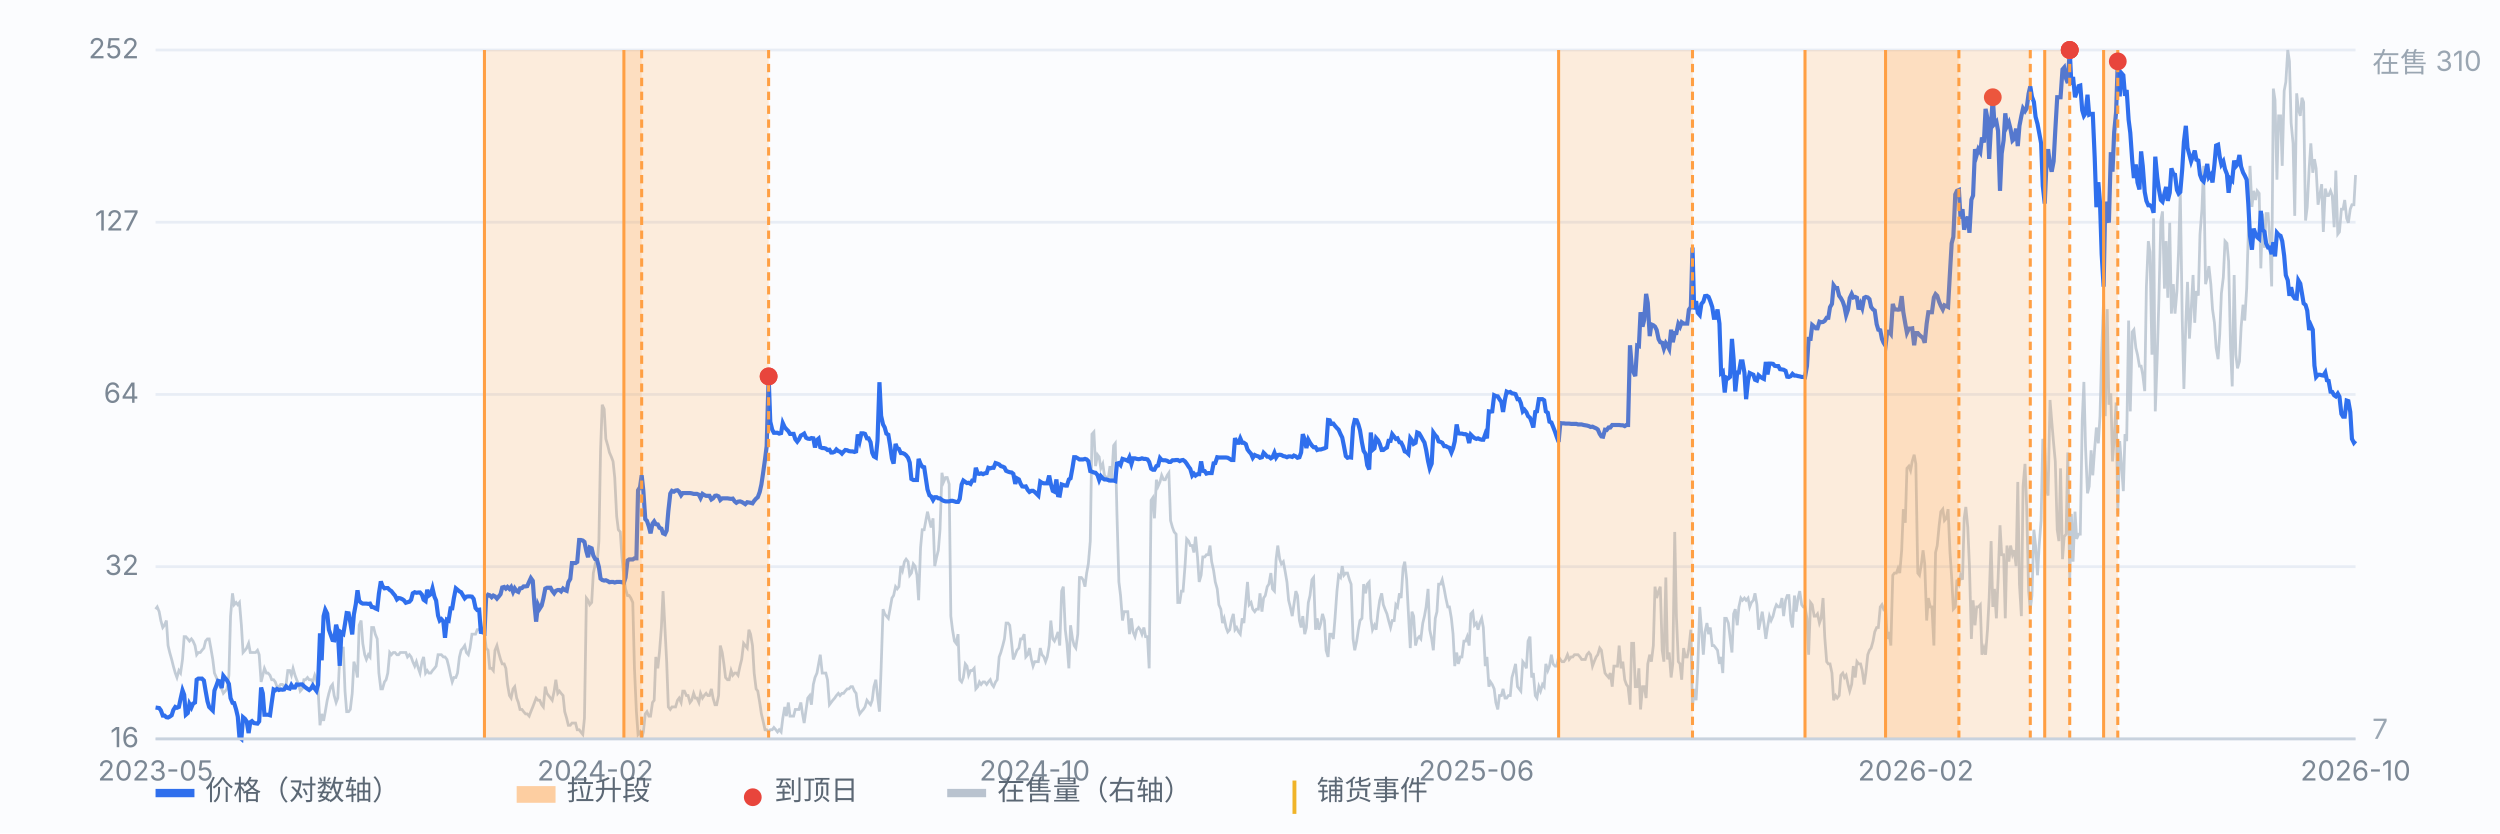
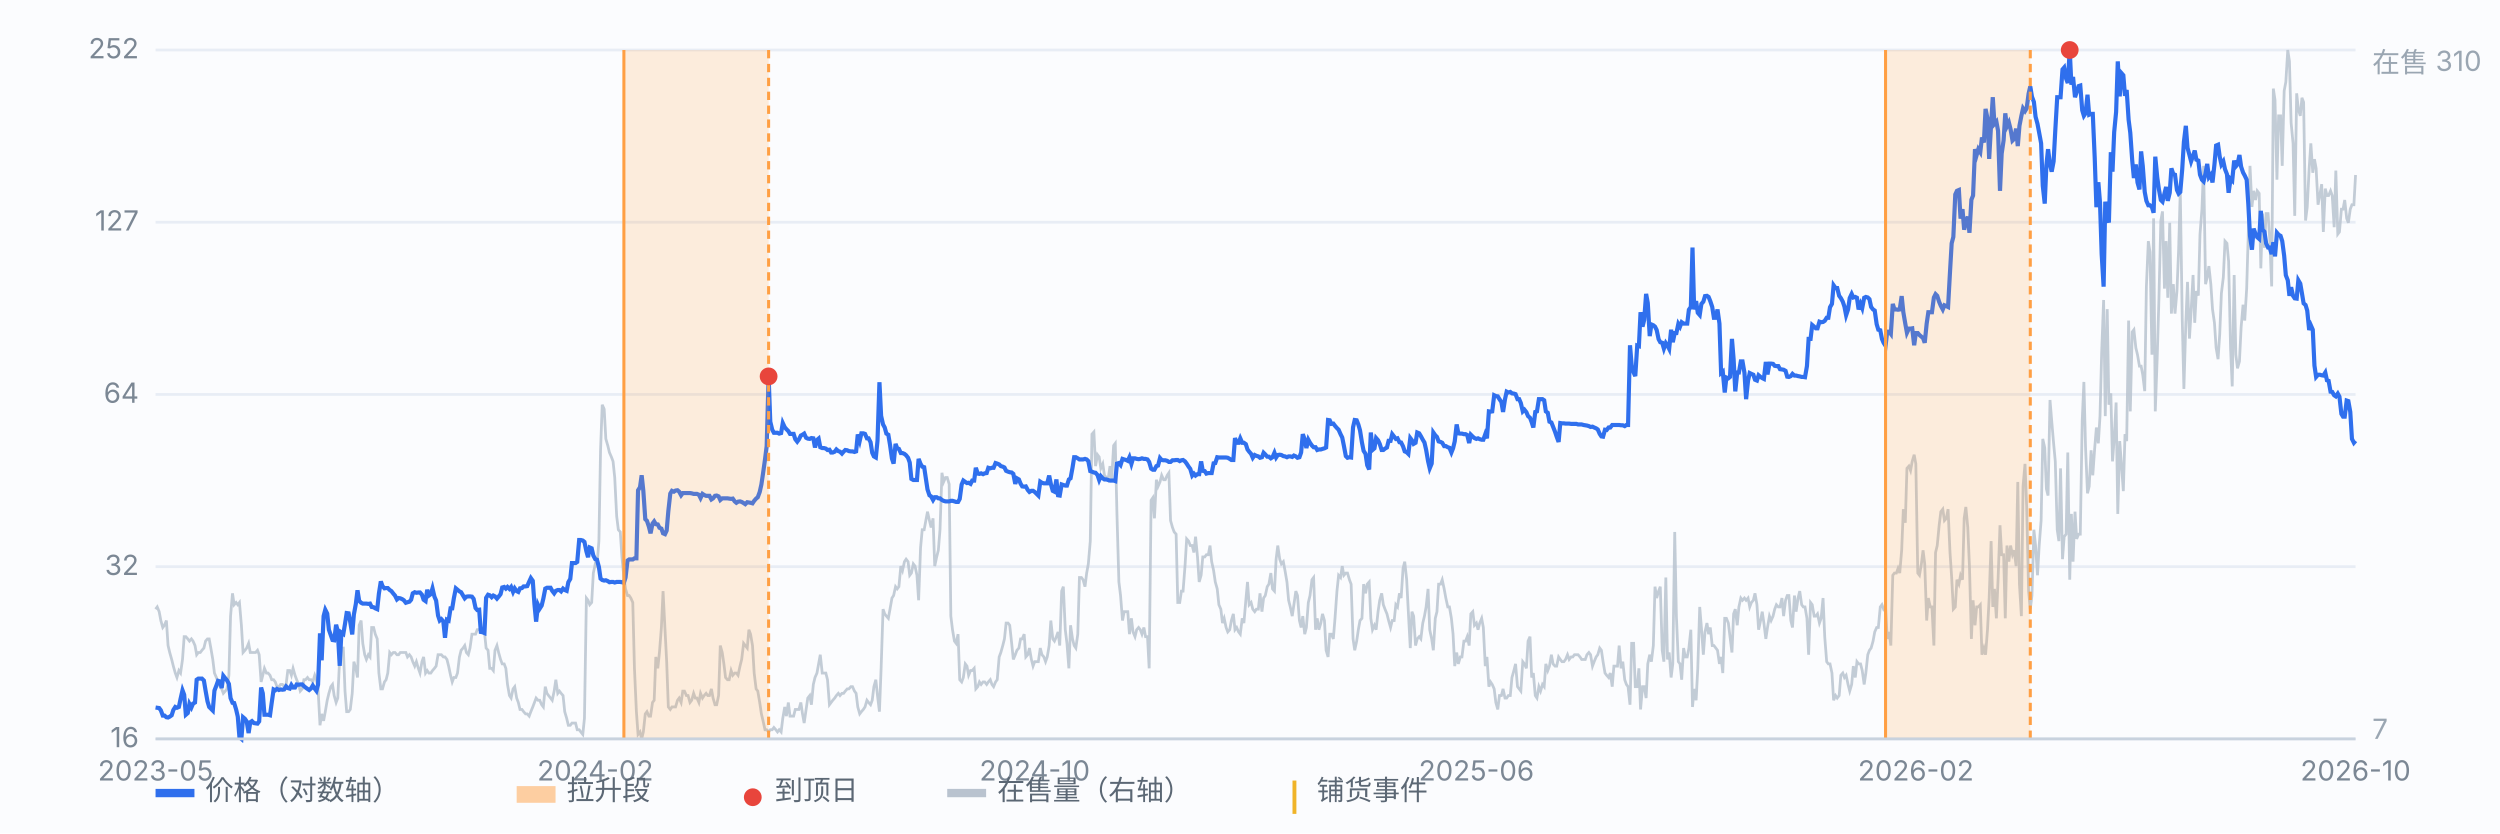
<svg xmlns="http://www.w3.org/2000/svg" viewBox="0 0 900 300" preserveAspectRatio="xMidYMid meet" style="width:100%;max-width:900px;height:auto;display:block" font-family="-apple-system,Segoe UI,Microsoft YaHei,sans-serif" font-size="10">
  <rect x="0" y="0" width="900" height="300" fill="#fbfcfe" />
  <line x1="56" y1="266.0" x2="848" y2="266.0" stroke="#e8edf5" stroke-width="1" />
  <text x="50" y="269.0" text-anchor="end" fill="#7b8794">16</text>
  <line x1="56" y1="204.0" x2="848" y2="204.0" stroke="#e8edf5" stroke-width="1" />
  <text x="50" y="207.0" text-anchor="end" fill="#7b8794">32</text>
  <line x1="56" y1="142.0" x2="848" y2="142.0" stroke="#e8edf5" stroke-width="1" />
  <text x="50" y="145.0" text-anchor="end" fill="#7b8794">64</text>
  <line x1="56" y1="80.0" x2="848" y2="80.0" stroke="#e8edf5" stroke-width="1" />
  <text x="50" y="83.0" text-anchor="end" fill="#7b8794">127</text>
  <line x1="56" y1="18.0" x2="848" y2="18.0" stroke="#e8edf5" stroke-width="1" />
  <text x="50" y="21.0" text-anchor="end" fill="#7b8794">252</text>
  <path d="M56.0 219.3 L56.6 218.5 L57.3 220.2 L57.9 223.4 L58.6 225.9 L59.2 225.1 L59.9 223.4 L60.5 232.4 L61.1 234.9 L61.8 237.4 L62.4 239.8 L63.1 242.3 L63.7 243.9 L64.4 241.4 L65.0 242.3 L65.7 237.4 L66.3 229.2 L66.9 229.2 L67.6 230.0 L68.2 230.8 L68.9 230.0 L69.5 230.8 L70.2 232.4 L70.8 235.7 L71.4 234.9 L72.1 234.9 L72.7 234.1 L73.4 233.3 L74.0 230.8 L74.7 230.0 L75.3 230.0 L75.9 233.3 L76.6 237.4 L77.2 242.3 L77.9 243.9 L78.5 245.5 L79.2 247.2 L79.8 248.0 L80.4 249.6 L81.1 248.8 L81.7 248.0 L82.4 243.1 L83.0 221.8 L83.7 213.6 L84.3 217.7 L85.0 216.9 L85.6 217.7 L86.2 216.9 L86.9 225.1 L87.5 234.9 L88.2 234.1 L88.8 233.3 L89.5 231.6 L90.1 234.9 L90.7 234.9 L91.4 234.9 L92.0 234.9 L92.7 234.1 L93.3 235.7 L94.0 245.5 L94.6 243.1 L95.2 240.6 L95.9 242.3 L96.5 242.3 L97.2 243.1 L97.8 244.7 L98.5 244.7 L99.1 245.5 L99.7 247.2 L100.4 247.2 L101.0 246.4 L101.7 246.4 L102.3 247.2 L103.0 246.4 L103.6 241.4 L104.3 241.4 L104.9 243.1 L105.5 240.6 L106.2 243.1 L106.8 244.7 L107.5 246.4 L108.1 248.8 L108.8 248.0 L109.4 244.7 L110.0 244.7 L110.7 243.9 L111.3 244.7 L112.0 244.7 L112.6 245.5 L113.3 243.1 L113.9 244.7 L114.5 248.0 L115.2 261.1 L115.8 257.0 L116.5 259.5 L117.1 256.2 L117.8 252.1 L118.4 249.6 L119.1 247.2 L119.7 246.4 L120.3 250.4 L121.0 252.9 L121.6 251.3 L122.3 236.5 L122.9 233.3 L123.6 233.3 L124.2 248.8 L124.8 256.2 L125.5 256.2 L126.1 255.4 L126.8 249.6 L127.4 238.2 L128.1 240.6 L128.7 243.9 L129.3 225.1 L130.0 223.4 L130.6 231.6 L131.3 235.7 L131.9 237.4 L132.6 235.7 L133.2 236.5 L133.8 225.9 L134.5 225.9 L135.1 228.3 L135.8 230.0 L136.4 242.3 L137.1 248.0 L137.7 248.0 L138.4 245.5 L139.0 244.7 L139.6 242.3 L140.3 234.9 L140.9 235.7 L141.6 234.9 L142.2 234.9 L142.9 235.7 L143.5 235.7 L144.1 234.9 L144.8 234.9 L145.4 234.9 L146.1 234.9 L146.7 236.5 L147.4 235.7 L148.0 236.5 L148.6 238.2 L149.3 239.8 L149.9 238.2 L150.6 240.6 L151.2 242.3 L151.9 238.2 L152.5 236.5 L153.2 242.3 L153.8 241.4 L154.4 242.3 L155.1 242.3 L155.7 241.4 L156.4 240.6 L157.0 239.8 L157.7 235.7 L158.3 235.7 L158.9 235.7 L159.6 236.5 L160.2 236.5 L160.9 237.4 L161.5 239.8 L162.2 243.1 L162.8 245.5 L163.4 243.9 L164.1 243.9 L164.7 242.3 L165.4 236.5 L166.0 234.1 L166.7 233.3 L167.3 232.4 L167.9 234.9 L168.6 235.7 L169.2 233.3 L169.9 228.3 L170.5 228.3 L171.2 228.3 L171.8 226.7 L172.5 226.7 L173.1 225.9 L173.7 226.7 L174.4 227.5 L175.0 233.3 L175.7 234.1 L176.3 240.6 L177.0 240.6 L177.6 241.4 L178.2 234.1 L178.9 232.4 L179.5 234.9 L180.2 237.4 L180.8 239.0 L181.5 239.0 L182.1 240.6 L182.7 246.4 L183.4 250.4 L184.0 251.3 L184.7 248.0 L185.3 247.2 L186.0 251.3 L186.6 252.9 L187.2 255.4 L187.9 255.4 L188.5 256.2 L189.2 257.0 L189.8 257.0 L190.5 257.8 L191.1 256.2 L191.8 254.5 L192.4 252.9 L193.0 251.3 L193.7 252.1 L194.3 252.1 L195.0 253.7 L195.6 254.5 L196.3 247.2 L196.9 249.6 L197.5 250.4 L198.2 251.3 L198.8 252.1 L199.5 248.8 L200.1 244.7 L200.8 249.6 L201.4 248.8 L202.0 249.6 L202.7 250.4 L203.3 256.2 L204.0 258.6 L204.6 261.1 L205.3 261.1 L205.9 260.3 L206.6 260.3 L207.2 260.3 L207.8 262.7 L208.5 262.7 L209.1 263.5 L209.8 264.4 L210.4 258.6 L211.1 215.3 L211.7 216.1 L212.3 217.7 L213.0 216.9 L213.6 206.3 L214.3 203.0 L214.9 203.8 L215.6 194.8 L216.2 162.1 L216.8 145.7 L217.5 147.3 L218.1 158.0 L218.8 160.4 L219.4 162.9 L220.1 164.5 L220.7 166.1 L221.3 171.9 L222.0 185.8 L222.6 190.7 L223.3 191.5 L223.9 200.5 L224.6 207.9 L225.2 212.0 L225.9 214.4 L226.5 214.4 L227.1 215.3 L227.8 216.9 L228.4 240.6 L229.1 256.2 L229.7 264.4 L230.4 263.5 L231.0 266.0 L231.6 263.5 L232.3 257.0 L232.9 256.2 L233.6 257.8 L234.2 257.8 L234.9 252.9 L235.5 252.1 L236.1 236.5 L236.8 240.6 L237.4 234.9 L238.1 225.9 L238.7 212.8 L239.4 226.7 L240.0 238.2 L240.6 254.5 L241.3 255.4 L241.9 254.5 L242.6 254.5 L243.2 254.5 L243.9 252.1 L244.5 251.3 L245.2 252.9 L245.8 248.8 L246.4 248.8 L247.1 250.4 L247.7 250.4 L248.4 252.9 L249.0 252.1 L249.7 249.6 L250.3 251.3 L250.9 251.3 L251.6 252.9 L252.2 249.6 L252.9 251.3 L253.5 250.4 L254.2 249.6 L254.8 250.4 L255.4 250.4 L256.1 248.0 L256.7 251.3 L257.4 253.7 L258.0 253.7 L258.7 250.4 L259.3 232.4 L260.0 234.9 L260.6 239.0 L261.2 243.9 L261.9 244.7 L262.5 244.7 L263.2 241.4 L263.8 243.1 L264.5 242.3 L265.1 242.3 L265.7 243.1 L266.4 239.8 L267.0 237.4 L267.7 231.6 L268.3 232.4 L269.0 233.3 L269.6 226.7 L270.2 228.3 L270.9 232.4 L271.5 242.3 L272.2 248.0 L272.8 248.8 L273.5 252.9 L274.1 257.0 L274.7 259.5 L275.4 262.7 L276.0 262.7 L276.7 263.5 L277.3 262.7 L278.0 262.7 L278.6 261.9 L279.3 262.7 L279.9 263.5 L280.5 262.7 L281.2 263.5 L281.8 258.6 L282.5 254.5 L283.1 257.8 L283.8 252.9 L284.4 257.8 L285.0 257.8 L285.7 257.8 L286.3 255.4 L287.0 255.4 L287.6 255.4 L288.3 252.9 L288.9 257.0 L289.5 260.3 L290.2 255.4 L290.8 251.3 L291.5 250.4 L292.1 253.7 L292.8 246.4 L293.4 243.9 L294.1 242.3 L294.7 239.0 L295.3 235.7 L296.0 242.3 L296.6 242.3 L297.3 242.3 L297.9 244.7 L298.6 253.7 L299.2 252.9 L299.8 252.1 L300.5 251.3 L301.1 250.4 L301.8 249.6 L302.4 250.4 L303.1 249.6 L303.7 249.6 L304.3 248.8 L305.0 248.0 L305.6 248.0 L306.3 247.2 L306.9 247.2 L307.6 248.8 L308.2 249.6 L308.8 254.5 L309.5 257.0 L310.1 256.2 L310.8 255.4 L311.4 254.5 L312.1 252.1 L312.7 252.9 L313.4 253.7 L314.0 252.1 L314.6 247.2 L315.3 244.7 L315.9 250.4 L316.6 256.2 L317.2 240.6 L317.9 219.3 L318.5 221.0 L319.1 221.8 L319.8 222.6 L320.4 219.3 L321.1 215.3 L321.7 214.4 L322.4 211.2 L323.0 212.0 L323.6 211.2 L324.3 203.8 L324.9 205.4 L325.6 202.2 L326.2 201.3 L326.9 202.2 L327.5 207.1 L328.1 206.3 L328.8 203.0 L329.4 203.8 L330.1 207.1 L330.7 216.1 L331.4 197.2 L332.0 190.7 L332.7 190.7 L333.3 187.4 L333.9 184.2 L334.6 187.4 L335.2 189.9 L335.9 186.6 L336.5 203.8 L337.2 200.5 L337.8 198.1 L338.4 190.7 L339.1 170.2 L339.7 173.5 L340.4 171.9 L341.0 171.9 L341.7 174.3 L342.3 221.8 L342.9 226.7 L343.6 230.8 L344.2 231.6 L344.9 228.3 L345.5 244.7 L346.2 245.5 L346.8 243.9 L347.5 239.0 L348.1 239.8 L348.7 243.1 L349.4 241.4 L350.0 241.4 L350.7 240.6 L351.3 248.0 L352.0 247.2 L352.6 245.5 L353.2 246.4 L353.9 245.5 L354.5 245.5 L355.2 246.4 L355.8 245.5 L356.5 244.7 L357.1 246.4 L357.7 247.2 L358.4 245.5 L359.0 244.7 L359.7 236.5 L360.3 234.9 L361.0 232.4 L361.6 230.0 L362.2 224.3 L362.9 224.3 L363.5 225.1 L364.2 231.6 L364.8 237.4 L365.5 235.7 L366.1 234.1 L366.8 233.3 L367.4 230.0 L368.0 230.0 L368.7 228.3 L369.3 236.5 L370.0 235.7 L370.6 233.3 L371.3 237.4 L371.9 239.8 L372.5 238.2 L373.2 238.2 L373.8 238.2 L374.5 233.3 L375.1 235.7 L375.8 236.5 L376.4 238.2 L377.0 236.5 L377.7 232.4 L378.3 223.4 L379.0 230.0 L379.6 230.8 L380.3 229.2 L380.9 227.5 L381.5 232.4 L382.2 212.8 L382.8 211.2 L383.5 226.7 L384.1 231.6 L384.8 240.6 L385.4 225.1 L386.1 230.0 L386.7 232.4 L387.3 233.3 L388.0 228.3 L388.6 207.9 L389.3 207.9 L389.9 208.7 L390.6 211.2 L391.2 206.3 L391.8 203.0 L392.5 194.8 L393.1 156.3 L393.8 155.5 L394.4 167.8 L395.1 163.7 L395.7 164.5 L396.3 168.6 L397.0 167.0 L397.6 171.1 L398.3 171.9 L398.9 172.7 L399.6 167.8 L400.2 172.7 L400.9 160.4 L401.5 159.6 L402.1 185.0 L402.8 209.5 L403.4 214.4 L404.1 223.4 L404.7 220.2 L405.4 220.2 L406.0 220.2 L406.6 228.3 L407.3 222.6 L407.9 227.5 L408.6 229.2 L409.2 226.7 L409.9 225.9 L410.5 226.7 L411.1 228.3 L411.8 225.9 L412.4 229.2 L413.1 229.2 L413.7 240.6 L414.4 180.1 L415.0 179.2 L415.6 186.6 L416.3 172.7 L416.9 175.1 L417.6 173.5 L418.2 171.1 L418.9 172.7 L419.5 172.7 L420.2 171.1 L420.8 170.2 L421.4 187.4 L422.1 189.9 L422.7 191.5 L423.4 192.3 L424.0 216.9 L424.7 216.9 L425.3 212.8 L425.9 212.8 L426.6 203.8 L427.2 194.0 L427.9 194.8 L428.5 196.4 L429.2 196.4 L429.8 198.9 L430.4 193.2 L431.1 200.5 L431.7 209.5 L432.4 207.1 L433.0 200.5 L433.7 200.5 L434.3 199.7 L435.0 199.7 L435.6 196.4 L436.2 202.2 L436.9 205.4 L437.5 209.5 L438.2 212.0 L438.8 217.7 L439.5 219.3 L440.1 224.3 L440.7 222.6 L441.4 225.9 L442.0 227.5 L442.7 226.7 L443.3 223.4 L444.0 221.0 L444.6 226.7 L445.2 225.9 L445.9 227.5 L446.5 228.3 L447.2 222.6 L447.8 224.3 L448.5 216.1 L449.1 209.5 L449.7 217.7 L450.4 216.9 L451.0 219.3 L451.7 220.2 L452.3 219.3 L453.0 219.3 L453.6 213.6 L454.3 220.2 L454.9 215.3 L455.5 214.4 L456.2 211.2 L456.8 210.3 L457.5 206.3 L458.1 212.0 L458.8 212.8 L459.4 201.3 L460.0 196.4 L460.7 201.3 L461.3 203.0 L462.0 202.2 L462.6 205.4 L463.3 209.5 L463.9 216.1 L464.5 218.5 L465.2 221.8 L465.8 217.7 L466.5 212.8 L467.1 214.4 L467.8 223.4 L468.4 225.9 L469.0 221.8 L469.7 228.3 L470.3 225.9 L471.0 216.9 L471.6 214.4 L472.3 208.7 L472.9 207.9 L473.6 226.7 L474.2 222.6 L474.8 226.7 L475.5 224.3 L476.1 221.0 L476.8 223.4 L477.4 234.1 L478.1 236.5 L478.7 228.3 L479.3 228.3 L480.0 230.0 L480.6 222.6 L481.3 212.8 L481.9 207.1 L482.6 207.9 L483.2 203.8 L483.8 207.1 L484.5 206.3 L485.1 206.3 L485.8 208.7 L486.4 210.3 L487.1 230.0 L487.7 234.1 L488.4 230.8 L489.0 226.7 L489.6 223.4 L490.3 222.6 L490.9 210.3 L491.6 213.6 L492.2 210.3 L492.9 209.5 L493.5 222.6 L494.1 226.7 L494.8 225.1 L495.4 226.7 L496.1 220.2 L496.7 216.1 L497.4 213.6 L498.0 217.7 L498.6 219.3 L499.3 221.0 L499.9 223.4 L500.6 225.9 L501.2 223.4 L501.9 223.4 L502.5 217.7 L503.1 218.5 L503.8 213.6 L504.4 215.3 L505.1 204.6 L505.7 202.2 L506.4 208.7 L507.0 220.2 L507.7 233.3 L508.3 220.2 L508.9 221.8 L509.6 232.4 L510.2 230.0 L510.9 229.2 L511.5 230.0 L512.2 224.3 L512.8 221.8 L513.4 218.5 L514.1 212.0 L514.7 226.7 L515.4 230.0 L516.0 234.1 L516.7 222.6 L517.3 220.2 L517.9 210.3 L518.6 210.3 L519.2 208.7 L519.9 212.0 L520.5 215.3 L521.2 218.5 L521.8 218.5 L522.5 222.6 L523.1 228.3 L523.7 239.8 L524.4 234.9 L525.0 239.0 L525.7 236.5 L526.3 236.5 L527.0 230.8 L527.6 230.8 L528.2 229.2 L528.9 232.4 L529.5 221.0 L530.2 220.2 L530.8 225.1 L531.5 224.3 L532.1 226.7 L532.7 224.3 L533.4 222.6 L534.0 225.9 L534.7 239.8 L535.3 236.5 L536.0 247.2 L536.6 245.5 L537.2 246.4 L537.9 248.0 L538.5 252.9 L539.2 255.4 L539.8 250.4 L540.5 250.4 L541.1 248.0 L541.8 251.3 L542.4 251.3 L543.0 250.4 L543.7 250.4 L544.3 243.9 L545.0 241.4 L545.6 239.0 L546.3 247.2 L546.9 248.0 L547.5 248.8 L548.2 238.2 L548.8 239.0 L549.5 240.6 L550.1 230.8 L550.8 229.2 L551.4 243.9 L552.0 242.3 L552.7 250.4 L553.3 251.3 L554.0 247.2 L554.6 248.8 L555.3 246.4 L555.9 247.2 L556.5 239.0 L557.2 241.4 L557.8 239.8 L558.5 235.7 L559.1 239.0 L559.8 239.8 L560.4 239.8 L561.1 236.5 L561.7 237.4 L562.3 238.2 L563.0 238.2 L563.6 237.4 L564.3 235.7 L564.9 237.4 L565.6 236.5 L566.2 236.5 L566.8 235.7 L567.5 235.7 L568.1 235.7 L568.8 236.5 L569.4 237.4 L570.1 237.4 L570.7 237.4 L571.3 235.7 L572.0 234.9 L572.6 235.7 L573.3 239.8 L573.9 238.2 L574.6 236.5 L575.2 235.7 L575.9 233.3 L576.5 234.1 L577.1 238.2 L577.8 242.3 L578.4 243.1 L579.1 243.9 L579.7 242.3 L580.4 247.2 L581.0 239.8 L581.6 239.8 L582.3 239.8 L582.9 232.4 L583.6 240.6 L584.2 238.2 L584.9 244.7 L585.5 246.4 L586.1 247.2 L586.8 253.7 L587.4 231.6 L588.1 231.6 L588.7 247.2 L589.4 247.2 L590.0 240.6 L590.6 255.4 L591.3 247.2 L591.9 247.2 L592.6 251.3 L593.2 239.0 L593.9 235.7 L594.5 238.2 L595.2 232.4 L595.8 211.2 L596.4 215.3 L597.1 212.8 L597.7 211.2 L598.4 234.1 L599.0 238.2 L599.7 207.9 L600.3 237.4 L600.9 234.9 L601.6 243.9 L602.2 239.0 L602.9 191.5 L603.5 221.8 L604.2 238.2 L604.8 239.0 L605.4 244.7 L606.1 233.3 L606.7 236.5 L607.4 236.5 L608.0 233.3 L608.7 226.7 L609.3 254.5 L609.9 248.0 L610.6 252.1 L611.2 240.6 L611.9 218.5 L612.5 225.9 L613.2 235.7 L613.8 227.5 L614.5 224.3 L615.1 228.3 L615.7 225.9 L616.4 232.4 L617.0 232.4 L617.7 233.3 L618.3 234.1 L619.0 239.0 L619.6 236.5 L620.2 242.3 L620.9 222.6 L621.5 222.6 L622.2 224.3 L622.8 229.2 L623.5 234.9 L624.1 221.0 L624.7 219.3 L625.4 225.1 L626.0 218.5 L626.7 215.3 L627.3 216.1 L628.0 215.3 L628.6 216.1 L629.3 215.3 L629.9 218.5 L630.5 216.9 L631.2 216.1 L631.8 213.6 L632.5 217.7 L633.1 226.7 L633.8 223.4 L634.4 220.2 L635.0 224.3 L635.7 230.0 L636.3 225.9 L637.0 221.8 L637.6 223.4 L638.3 221.8 L638.9 219.3 L639.5 217.7 L640.2 218.5 L640.8 218.5 L641.5 215.3 L642.1 221.8 L642.8 216.1 L643.4 214.4 L644.0 214.4 L644.7 223.4 L645.3 225.9 L646.0 214.4 L646.6 220.2 L647.3 215.3 L647.9 212.8 L648.6 217.7 L649.2 218.5 L649.8 218.5 L650.5 222.6 L651.1 235.7 L651.8 216.9 L652.4 217.7 L653.1 221.8 L653.7 221.8 L654.3 221.0 L655.0 224.3 L655.6 222.6 L656.3 215.3 L656.9 229.2 L657.6 238.2 L658.2 239.0 L658.8 239.0 L659.5 242.3 L660.1 252.1 L660.8 250.4 L661.4 251.3 L662.1 250.4 L662.7 243.1 L663.4 242.3 L664.0 243.9 L664.6 243.1 L665.3 246.4 L665.9 248.8 L666.6 246.4 L667.2 239.8 L667.9 243.9 L668.5 238.2 L669.1 239.0 L669.8 239.0 L670.4 241.4 L671.1 246.4 L671.7 242.3 L672.4 235.7 L673.0 234.1 L673.6 233.3 L674.3 230.8 L674.9 227.5 L675.6 225.9 L676.2 225.9 L676.9 218.5 L677.5 217.7 L678.1 219.3 L678.8 218.5 L679.4 230.0 L680.1 227.5 L680.7 232.4 L681.4 207.1 L682.0 206.3 L682.7 206.3 L683.3 204.6 L683.9 206.3 L684.6 198.1 L685.2 183.3 L685.9 188.2 L686.5 168.6 L687.2 167.8 L687.8 169.4 L688.4 166.1 L689.1 163.7 L689.7 167.0 L690.4 206.3 L691.0 207.1 L691.7 203.0 L692.3 198.1 L692.9 203.0 L693.6 223.4 L694.2 215.3 L694.9 218.5 L695.5 218.5 L696.2 232.4 L696.8 198.9 L697.4 196.4 L698.1 189.1 L698.7 184.2 L699.4 183.3 L700.0 187.4 L700.7 186.6 L701.3 183.3 L702.0 198.9 L702.6 207.9 L703.2 219.3 L703.9 218.5 L704.5 208.7 L705.2 210.3 L705.8 207.1 L706.5 208.7 L707.1 186.6 L707.7 182.5 L708.4 189.9 L709.0 203.8 L709.7 230.0 L710.3 216.1 L711.0 225.1 L711.6 218.5 L712.2 218.5 L712.9 217.7 L713.5 235.7 L714.2 233.3 L714.8 235.7 L715.5 226.7 L716.1 215.3 L716.8 194.8 L717.4 218.5 L718.0 212.0 L718.7 222.6 L719.3 208.7 L720.0 189.1 L720.6 199.7 L721.3 199.7 L721.9 222.6 L722.5 196.4 L723.2 202.2 L723.8 196.4 L724.5 199.7 L725.1 198.1 L725.8 203.8 L726.4 173.5 L727.0 210.3 L727.7 221.8 L728.3 175.1 L729.0 167.0 L729.6 182.5 L730.3 212.8 L730.9 219.3 L731.5 214.4 L732.2 190.7 L732.8 196.4 L733.5 207.1 L734.1 196.4 L734.8 187.4 L735.4 158.0 L736.1 161.2 L736.7 176.0 L737.3 178.4 L738.0 144.0 L738.6 151.4 L739.3 159.6 L739.9 166.1 L740.6 190.7 L741.2 194.8 L741.8 168.6 L742.5 201.3 L743.1 193.2 L743.8 192.3 L744.4 162.9 L745.1 208.7 L745.7 185.0 L746.3 202.2 L747.0 184.2 L747.6 194.0 L748.3 192.3 L748.9 192.3 L749.6 151.4 L750.2 137.5 L750.8 161.2 L751.5 177.6 L752.1 175.1 L752.8 162.1 L753.4 171.1 L754.1 161.2 L754.7 153.9 L755.4 159.6 L756.0 149.8 L756.6 126.9 L757.3 108.0 L757.9 149.8 L758.6 111.3 L759.2 145.7 L759.9 141.6 L760.5 166.1 L761.1 158.0 L761.8 144.9 L762.4 185.0 L763.1 158.8 L763.7 167.0 L764.4 176.8 L765.0 156.3 L765.6 158.8 L766.3 115.4 L766.9 148.1 L767.6 119.5 L768.2 118.7 L768.9 125.2 L769.5 127.7 L770.2 131.8 L770.8 131.8 L771.4 135.0 L772.1 140.8 L772.7 103.1 L773.4 86.8 L774.0 90.8 L774.7 127.7 L775.3 78.6 L775.9 148.1 L776.6 128.5 L777.2 108.0 L777.9 79.4 L778.5 76.1 L779.2 103.9 L779.8 86.8 L780.4 107.2 L781.1 80.2 L781.7 112.9 L782.4 102.3 L783.0 112.9 L783.7 104.8 L784.3 90.0 L784.9 68.7 L785.6 114.6 L786.2 140.0 L786.9 116.2 L787.5 101.5 L788.2 121.9 L788.8 112.1 L789.5 99.0 L790.1 116.2 L790.7 104.8 L791.4 106.4 L792.0 84.3 L792.7 75.3 L793.3 59.7 L794.0 102.3 L794.6 99.8 L795.2 95.8 L795.9 102.3 L796.5 111.3 L797.2 116.2 L797.8 125.2 L798.5 129.3 L799.1 120.3 L799.7 105.6 L800.4 99.8 L801.0 86.8 L801.7 87.6 L802.3 94.1 L803.0 125.2 L803.6 139.1 L804.3 99.0 L804.9 127.7 L805.5 132.6 L806.2 130.1 L806.8 117.9 L807.5 109.7 L808.1 115.4 L808.8 103.9 L809.4 83.5 L810.0 59.7 L810.7 74.5 L811.3 68.7 L812.0 72.0 L812.6 68.7 L813.3 69.6 L813.9 96.6 L814.5 76.9 L815.2 89.2 L815.8 76.9 L816.5 76.9 L817.1 85.9 L817.8 103.1 L818.4 31.9 L819.0 36.0 L819.7 64.7 L820.3 41.7 L821.0 41.7 L821.6 59.7 L822.3 32.7 L822.9 29.5 L823.6 18.0 L824.2 22.1 L824.8 44.2 L825.5 51.6 L826.1 77.7 L826.8 33.6 L827.4 39.3 L828.1 41.7 L828.7 35.2 L829.3 36.8 L830.0 79.4 L830.6 74.5 L831.3 60.6 L831.9 51.6 L832.6 62.2 L833.2 57.3 L833.8 60.6 L834.5 73.7 L835.1 70.4 L835.8 66.3 L836.4 83.5 L837.1 67.9 L837.7 70.4 L838.3 70.4 L839.0 68.7 L839.6 70.4 L840.3 81.8 L840.9 61.4 L841.6 84.3 L842.2 83.5 L842.9 75.3 L843.5 75.3 L844.1 72.0 L844.8 78.6 L845.4 80.2 L846.1 75.3 L846.7 73.7 L847.4 73.7 L848.0 63.0" fill="none" stroke="#b9c3cf" stroke-width="1" opacity="0.85" />
  <text x="854" y="26" fill="#9aa6b2">在售 310</text>
  <text x="854" y="266" fill="#9aa6b2">7</text>
  <path d="M56.0 254.7 L56.6 254.8 L57.3 254.9 L57.9 255.7 L58.6 257.6 L59.2 257.6 L59.9 258.2 L60.5 258.3 L61.1 258.0 L61.8 257.5 L62.4 255.6 L63.1 254.5 L63.7 254.8 L64.4 254.5 L65.0 251.6 L65.7 248.5 L66.3 250.1 L66.9 257.3 L67.6 256.7 L68.2 253.4 L68.9 254.7 L69.5 253.3 L70.2 252.9 L70.8 244.7 L71.4 244.3 L72.1 244.3 L72.7 244.3 L73.4 245.0 L74.0 248.6 L74.7 252.5 L75.3 254.5 L75.9 255.1 L76.6 255.8 L77.2 248.6 L77.9 246.8 L78.5 245.1 L79.2 245.3 L79.8 247.7 L80.4 243.3 L81.1 244.2 L81.7 244.9 L82.4 246.2 L83.0 251.3 L83.7 253.0 L84.3 253.1 L85.0 255.4 L85.6 258.0 L86.2 265.4 L86.9 266.0 L87.5 258.2 L88.2 258.8 L88.8 259.7 L89.5 263.9 L90.1 260.0 L90.7 259.6 L91.4 260.3 L92.0 260.4 L92.7 260.5 L93.3 259.7 L94.0 247.5 L94.6 249.6 L95.2 257.3 L95.9 257.3 L96.5 257.3 L97.2 257.5 L97.8 253.1 L98.5 248.2 L99.1 248.5 L99.7 248.0 L100.4 248.4 L101.0 248.2 L101.7 248.3 L102.3 248.2 L103.0 247.1 L103.6 247.7 L104.3 247.9 L104.9 246.6 L105.5 247.5 L106.2 247.5 L106.8 246.4 L107.5 246.5 L108.1 246.4 L108.8 246.4 L109.4 247.0 L110.0 247.5 L110.7 248.0 L111.3 248.4 L112.0 247.8 L112.6 246.8 L113.3 247.9 L113.9 248.7 L114.5 246.5 L115.2 228.0 L115.8 237.7 L116.5 221.8 L117.1 219.5 L117.8 220.9 L118.4 226.7 L119.1 228.7 L119.7 230.4 L120.3 230.5 L121.0 224.9 L121.6 227.2 L122.3 239.7 L122.9 227.7 L123.6 228.2 L124.2 224.6 L124.8 220.7 L125.5 220.8 L126.1 224.0 L126.8 228.4 L127.4 221.2 L128.1 217.4 L128.7 212.5 L129.3 216.3 L130.0 217.0 L130.6 217.3 L131.3 217.3 L131.9 217.3 L132.6 217.4 L133.2 217.3 L133.8 218.5 L134.5 218.6 L135.1 219.0 L135.8 219.3 L136.4 213.7 L137.1 209.3 L137.7 211.0 L138.4 211.8 L139.0 211.7 L139.6 211.7 L140.3 212.4 L140.9 212.8 L141.6 213.7 L142.2 214.4 L142.9 215.8 L143.5 215.3 L144.1 215.4 L144.8 215.7 L145.4 216.1 L146.1 217.0 L146.7 216.8 L147.4 216.6 L148.0 215.9 L148.6 213.6 L149.3 213.2 L149.9 213.4 L150.6 213.3 L151.2 213.3 L151.9 214.1 L152.5 215.9 L153.2 216.4 L153.8 212.3 L154.4 214.4 L155.1 213.9 L155.7 211.8 L156.4 214.8 L157.0 216.2 L157.7 221.6 L158.3 223.4 L158.9 222.9 L159.6 223.7 L160.2 229.6 L160.9 223.1 L161.5 223.4 L162.2 219.0 L162.8 219.0 L163.4 215.3 L164.1 211.8 L164.7 212.3 L165.4 212.9 L166.0 213.2 L166.7 214.4 L167.3 215.4 L167.9 214.8 L168.6 214.7 L169.2 214.7 L169.9 214.8 L170.5 215.6 L171.2 218.9 L171.8 219.6 L172.5 219.5 L173.1 227.5 L173.7 227.6 L174.4 227.9 L175.0 215.2 L175.7 214.1 L176.3 214.3 L177.0 215.0 L177.6 214.4 L178.2 214.7 L178.9 215.5 L179.5 214.8 L180.2 213.9 L180.8 211.5 L181.5 211.3 L182.1 211.9 L182.7 211.3 L183.4 212.0 L184.0 211.3 L184.7 213.1 L185.3 211.8 L186.0 212.8 L186.6 213.1 L187.2 211.8 L187.9 211.7 L188.5 211.1 L189.2 211.1 L189.8 211.0 L190.5 209.4 L191.1 208.1 L191.8 209.1 L192.4 217.5 L193.0 223.8 L193.7 217.8 L194.3 219.1 L195.0 218.0 L195.6 215.5 L196.3 211.9 L196.9 211.6 L197.5 211.6 L198.2 211.6 L198.8 212.7 L199.5 213.6 L200.1 212.7 L200.8 212.4 L201.4 212.4 L202.0 212.9 L202.7 211.9 L203.3 212.4 L204.0 212.7 L204.6 209.6 L205.3 208.4 L205.9 202.7 L206.6 202.7 L207.2 202.7 L207.8 202.3 L208.5 194.4 L209.1 194.4 L209.8 194.6 L210.4 195.1 L211.1 198.5 L211.7 200.6 L212.3 197.1 L213.0 197.4 L213.6 200.0 L214.3 201.3 L214.9 201.5 L215.6 204.1 L216.2 208.3 L216.8 208.8 L217.5 209.0 L218.1 208.9 L218.8 209.2 L219.4 209.6 L220.1 209.5 L220.7 209.5 L221.3 209.7 L222.0 209.5 L222.6 209.5 L223.3 209.5 L223.9 209.6 L224.6 209.8 L225.2 207.9 L225.9 201.8 L226.5 201.4 L227.1 201.4 L227.8 201.4 L228.4 201.0 L229.1 201.0 L229.7 176.5 L230.4 175.4 L231.0 171.1 L231.6 176.7 L232.3 186.9 L232.9 187.5 L233.6 189.6 L234.2 192.0 L234.9 188.5 L235.5 187.7 L236.1 188.7 L236.8 188.8 L237.4 190.0 L238.1 190.3 L238.7 192.0 L239.4 192.3 L240.0 191.0 L240.6 184.0 L241.3 177.7 L241.9 176.7 L242.6 177.0 L243.2 176.6 L243.9 176.5 L244.5 177.0 L245.2 178.3 L245.8 177.5 L246.4 177.5 L247.1 177.5 L247.7 177.5 L248.4 177.5 L249.0 177.6 L249.7 177.8 L250.3 177.8 L250.9 177.8 L251.6 178.1 L252.2 179.3 L252.9 177.8 L253.5 178.2 L254.2 178.5 L254.8 178.5 L255.4 178.5 L256.1 179.8 L256.7 179.4 L257.4 178.5 L258.0 178.4 L258.7 178.7 L259.3 180.0 L260.0 179.4 L260.6 179.4 L261.2 179.4 L261.9 179.4 L262.5 179.5 L263.2 179.6 L263.8 179.5 L264.5 180.5 L265.1 181.0 L265.7 180.6 L266.4 180.5 L267.0 180.7 L267.7 181.1 L268.3 181.5 L269.0 180.8 L269.6 180.9 L270.2 181.0 L270.9 181.2 L271.5 180.3 L272.2 179.5 L272.8 179.0 L273.5 177.1 L274.1 174.4 L274.7 170.4 L275.4 165.4 L276.0 160.6 L276.7 135.5 L277.3 151.8 L278.0 154.7 L278.6 155.8 L279.3 155.8 L279.9 155.8 L280.5 156.1 L281.2 155.9 L281.8 152.3 L282.5 153.8 L283.1 154.5 L283.8 155.2 L284.4 156.2 L285.0 156.2 L285.7 156.2 L286.3 158.1 L287.0 159.0 L287.6 158.2 L288.3 156.8 L288.9 156.5 L289.5 156.1 L290.2 157.6 L290.8 157.9 L291.5 158.0 L292.1 157.7 L292.8 157.8 L293.4 161.1 L294.1 158.4 L294.7 157.9 L295.3 161.0 L296.0 161.3 L296.6 161.3 L297.3 161.5 L297.9 162.0 L298.6 161.9 L299.2 162.9 L299.8 162.9 L300.5 162.6 L301.1 161.8 L301.8 162.4 L302.4 162.6 L303.1 163.3 L303.7 162.6 L304.3 162.0 L305.0 162.1 L305.6 162.4 L306.3 162.5 L306.9 162.5 L307.6 162.7 L308.2 162.5 L308.8 156.4 L309.5 158.7 L310.1 156.0 L310.8 156.0 L311.4 156.2 L312.1 157.8 L312.7 157.8 L313.4 159.2 L314.0 163.0 L314.6 164.3 L315.3 164.7 L315.9 158.7 L316.6 137.6 L317.2 149.7 L317.9 152.8 L318.5 153.9 L319.1 156.1 L319.8 156.5 L320.4 160.1 L321.1 165.1 L321.7 166.9 L322.4 159.8 L323.0 161.4 L323.6 161.6 L324.3 163.1 L324.9 163.1 L325.6 163.4 L326.2 163.9 L326.9 164.8 L327.5 166.5 L328.1 172.4 L328.8 172.8 L329.4 172.8 L330.1 172.8 L330.7 165.2 L331.4 167.0 L332.0 168.0 L332.7 168.2 L333.3 172.2 L333.9 176.2 L334.6 178.3 L335.2 178.7 L335.9 180.0 L336.5 179.0 L337.2 179.0 L337.8 179.4 L338.4 179.4 L339.1 180.0 L339.7 180.3 L340.4 180.5 L341.0 180.5 L341.7 180.5 L342.3 180.3 L342.9 180.3 L343.6 180.5 L344.2 180.7 L344.9 180.7 L345.5 179.6 L346.2 174.4 L346.8 173.0 L347.5 173.5 L348.1 173.9 L348.7 173.8 L349.4 174.2 L350.0 173.0 L350.7 173.0 L351.3 168.4 L352.0 170.5 L352.6 170.6 L353.2 170.4 L353.9 170.7 L354.5 170.4 L355.2 170.3 L355.8 168.4 L356.5 168.6 L357.1 168.4 L357.7 168.4 L358.4 166.7 L359.0 166.9 L359.7 167.2 L360.3 167.8 L361.0 168.0 L361.6 168.3 L362.2 169.5 L362.9 169.8 L363.5 170.0 L364.2 170.1 L364.8 170.6 L365.5 174.2 L366.1 172.2 L366.8 172.6 L367.4 174.1 L368.0 175.1 L368.7 175.2 L369.3 175.1 L370.0 176.4 L370.6 177.1 L371.3 176.7 L371.9 176.7 L372.5 177.1 L373.2 177.8 L373.8 178.4 L374.5 173.4 L375.1 173.8 L375.8 174.0 L376.4 174.0 L377.0 174.0 L377.7 171.2 L378.3 174.2 L379.0 176.7 L379.6 177.0 L380.3 172.6 L380.9 178.3 L381.5 178.4 L382.2 174.4 L382.8 174.6 L383.5 174.8 L384.1 174.8 L384.8 172.6 L385.4 172.2 L386.1 168.4 L386.7 164.6 L387.3 164.6 L388.0 165.0 L388.6 165.4 L389.3 165.4 L389.9 165.4 L390.6 165.2 L391.2 165.4 L391.8 166.0 L392.5 169.6 L393.1 169.8 L393.8 170.1 L394.4 170.2 L395.1 171.0 L395.7 172.8 L396.3 171.4 L397.0 172.2 L397.6 172.6 L398.3 172.6 L398.9 172.8 L399.6 173.0 L400.2 173.0 L400.9 173.0 L401.5 173.2 L402.1 166.9 L402.8 166.7 L403.4 167.4 L404.1 165.2 L404.7 165.4 L405.4 165.6 L406.0 165.9 L406.6 164.6 L407.3 167.0 L407.9 165.0 L408.6 165.0 L409.2 165.2 L409.9 165.3 L410.5 165.2 L411.1 165.0 L411.8 165.2 L412.4 165.2 L413.1 165.4 L413.7 166.3 L414.4 168.7 L415.0 169.1 L415.6 169.1 L416.3 167.8 L416.9 167.6 L417.6 164.9 L418.2 165.6 L418.9 165.7 L419.5 165.7 L420.2 165.9 L420.8 166.3 L421.4 166.3 L422.1 165.7 L422.7 165.7 L423.4 165.6 L424.0 165.6 L424.7 166.0 L425.3 165.7 L425.9 165.6 L426.6 166.1 L427.2 166.9 L427.9 168.0 L428.5 168.8 L429.2 171.2 L429.8 170.5 L430.4 171.2 L431.1 170.7 L431.7 170.7 L432.4 166.1 L433.0 169.5 L433.7 169.6 L434.3 170.5 L435.0 170.3 L435.6 170.3 L436.2 170.3 L436.9 166.8 L437.5 166.7 L438.2 164.6 L438.8 164.7 L439.5 164.7 L440.1 164.7 L440.7 164.7 L441.4 164.7 L442.0 164.8 L442.7 165.2 L443.3 165.6 L444.0 165.6 L444.6 157.7 L445.2 159.4 L445.9 159.4 L446.5 157.8 L447.2 159.4 L447.8 159.4 L448.5 159.9 L449.1 161.8 L449.7 162.6 L450.4 163.4 L451.0 164.8 L451.7 163.8 L452.3 164.1 L453.0 164.3 L453.6 164.8 L454.3 164.6 L454.9 163.0 L455.5 163.6 L456.2 164.4 L456.8 164.4 L457.5 165.0 L458.1 164.6 L458.8 163.0 L459.4 164.7 L460.0 163.8 L460.7 163.7 L461.3 163.8 L462.0 164.2 L462.6 164.3 L463.3 164.6 L463.9 164.3 L464.5 164.3 L465.2 164.5 L465.8 164.0 L466.5 164.3 L467.1 164.8 L467.8 164.6 L468.4 162.9 L469.0 156.3 L469.7 158.2 L470.3 161.3 L471.0 158.3 L471.6 159.4 L472.3 160.4 L472.9 161.0 L473.6 161.0 L474.2 162.0 L474.8 161.8 L475.5 161.8 L476.1 161.6 L476.8 161.4 L477.4 161.1 L478.1 151.2 L478.7 151.3 L479.3 152.6 L480.0 152.5 L480.6 153.3 L481.3 154.1 L481.9 154.7 L482.6 156.3 L483.2 157.5 L483.8 160.5 L484.5 164.2 L485.1 164.8 L485.8 164.6 L486.4 164.7 L487.1 153.8 L487.7 151.2 L488.4 151.3 L489.0 152.8 L489.6 154.9 L490.3 159.3 L490.9 162.3 L491.6 163.4 L492.2 167.5 L492.9 169.0 L493.5 155.7 L494.1 162.0 L494.8 161.4 L495.4 157.7 L496.1 158.5 L496.7 159.8 L497.4 162.0 L498.0 162.0 L498.6 161.5 L499.3 161.1 L499.9 158.7 L500.6 158.7 L501.2 156.3 L501.9 157.2 L502.5 158.0 L503.1 157.8 L503.8 159.2 L504.4 159.3 L505.1 160.7 L505.7 162.5 L506.4 162.8 L507.0 163.4 L507.7 157.7 L508.3 158.5 L508.9 159.8 L509.6 159.4 L510.2 155.7 L510.9 156.0 L511.5 157.0 L512.2 158.3 L512.8 159.3 L513.4 161.9 L514.1 166.0 L514.7 168.6 L515.4 166.9 L516.0 155.7 L516.7 156.7 L517.3 157.3 L517.9 158.9 L518.6 159.1 L519.2 159.4 L519.9 160.6 L520.5 160.6 L521.2 161.0 L521.8 161.2 L522.5 162.9 L523.1 161.4 L523.7 158.9 L524.4 152.8 L525.0 156.0 L525.7 156.1 L526.3 156.1 L527.0 156.3 L527.6 156.3 L528.2 156.6 L528.9 159.5 L529.5 156.5 L530.2 157.2 L530.8 157.7 L531.5 158.0 L532.1 157.8 L532.7 158.1 L533.4 158.3 L534.0 158.3 L534.7 156.3 L535.3 157.8 L536.0 148.1 L536.6 148.2 L537.2 148.1 L537.9 142.3 L538.5 142.6 L539.2 142.7 L539.8 143.7 L540.5 144.7 L541.1 148.3 L541.8 143.7 L542.4 141.0 L543.0 141.3 L543.7 141.1 L544.3 141.6 L545.0 141.7 L545.6 141.9 L546.3 143.7 L546.9 143.7 L547.5 145.1 L548.2 148.1 L548.8 147.5 L549.5 148.4 L550.1 149.8 L550.8 150.4 L551.4 152.0 L552.0 153.9 L552.7 148.3 L553.3 148.1 L554.0 143.7 L554.6 143.7 L555.3 143.7 L555.9 144.1 L556.5 148.1 L557.2 148.6 L557.8 151.8 L558.5 152.1 L559.1 153.6 L559.8 155.4 L560.4 157.2 L561.1 159.1 L561.7 152.3 L562.3 152.4 L563.0 152.4 L563.6 152.5 L564.3 152.5 L564.9 152.5 L565.6 152.6 L566.2 152.6 L566.8 152.6 L567.5 152.6 L568.1 152.8 L568.8 152.8 L569.4 152.8 L570.1 153.0 L570.7 153.1 L571.3 153.2 L572.0 153.4 L572.6 153.7 L573.3 153.6 L573.9 153.9 L574.6 154.2 L575.2 154.6 L575.9 156.2 L576.5 157.1 L577.1 157.2 L577.8 154.7 L578.4 154.8 L579.1 153.9 L579.7 153.9 L580.4 153.0 L581.0 153.0 L581.6 153.0 L582.3 153.0 L582.9 153.0 L583.6 153.1 L584.2 153.1 L584.9 153.4 L585.5 153.0 L586.1 153.0 L586.8 124.3 L587.4 131.6 L588.1 134.1 L588.7 135.4 L589.4 124.4 L590.0 124.6 L590.6 112.4 L591.3 117.6 L591.9 115.2 L592.6 105.8 L593.2 109.1 L593.9 121.0 L594.5 116.8 L595.2 117.1 L595.8 117.6 L596.4 118.8 L597.1 122.1 L597.7 123.2 L598.4 123.4 L599.0 125.5 L599.7 123.5 L600.3 124.4 L600.9 125.6 L601.6 118.7 L602.2 123.2 L602.9 119.9 L603.5 119.9 L604.2 116.6 L604.8 117.6 L605.4 116.0 L606.1 116.5 L606.7 116.5 L607.4 116.5 L608.0 111.5 L608.7 110.5 L609.3 89.1 L609.9 111.4 L610.6 108.4 L611.2 112.6 L611.9 113.4 L612.5 109.4 L613.2 108.6 L613.8 106.6 L614.5 106.5 L615.1 106.9 L615.7 108.4 L616.4 110.5 L617.0 114.4 L617.7 114.4 L618.3 111.4 L619.0 116.5 L619.6 134.3 L620.2 133.8 L620.9 141.3 L621.5 135.9 L622.2 136.2 L622.8 135.7 L623.5 122.0 L624.1 129.3 L624.7 140.9 L625.4 134.1 L626.0 134.1 L626.7 130.1 L627.3 130.1 L628.0 134.2 L628.6 143.7 L629.3 137.0 L629.9 134.3 L630.5 134.6 L631.2 134.9 L631.8 136.7 L632.5 137.0 L633.1 135.1 L633.8 135.7 L634.4 136.1 L635.0 136.4 L635.7 130.3 L636.3 134.8 L637.0 130.9 L637.6 130.9 L638.3 131.0 L638.9 131.7 L639.5 131.8 L640.2 131.8 L640.8 132.9 L641.5 133.0 L642.1 133.1 L642.8 133.5 L643.4 135.6 L644.0 135.7 L644.7 135.4 L645.3 134.6 L646.0 135.2 L646.6 135.2 L647.3 135.4 L647.9 135.5 L648.6 135.7 L649.2 135.7 L649.8 135.8 L650.5 131.8 L651.1 122.0 L651.8 122.0 L652.4 117.0 L653.1 117.6 L653.7 118.2 L654.3 118.2 L655.0 115.8 L655.6 116.0 L656.3 115.9 L656.9 115.5 L657.6 114.4 L658.2 114.4 L658.8 110.6 L659.5 109.4 L660.1 102.7 L660.8 103.7 L661.4 103.7 L662.1 106.5 L662.7 107.3 L663.4 108.6 L664.0 110.4 L664.6 113.5 L665.3 111.4 L665.9 107.3 L666.6 105.8 L667.2 107.1 L667.9 106.9 L668.5 107.2 L669.1 111.4 L669.8 109.4 L670.4 110.9 L671.1 107.2 L671.7 106.9 L672.4 107.1 L673.0 107.7 L673.6 110.5 L674.3 111.4 L674.9 111.8 L675.6 116.7 L676.2 118.7 L676.9 118.9 L677.5 122.0 L678.1 123.4 L678.8 124.5 L679.4 119.4 L680.1 119.4 L680.7 120.2 L681.4 109.4 L682.0 111.4 L682.7 111.4 L683.3 111.5 L683.9 111.4 L684.6 106.6 L685.2 112.4 L685.9 116.5 L686.5 119.8 L687.2 118.3 L687.8 118.3 L688.4 118.2 L689.1 124.3 L689.7 119.9 L690.4 119.9 L691.0 120.6 L691.7 121.2 L692.3 121.7 L692.9 123.4 L693.6 116.5 L694.2 112.4 L694.9 112.4 L695.5 112.4 L696.2 107.1 L696.8 105.9 L697.4 106.5 L698.1 108.7 L698.7 110.1 L699.4 111.4 L700.0 109.9 L700.7 110.2 L701.3 110.5 L702.0 97.9 L702.6 87.6 L703.2 85.3 L703.9 70.0 L704.5 68.7 L705.2 68.4 L705.8 78.7 L706.5 75.3 L707.1 82.7 L707.7 79.8 L708.4 78.0 L709.0 83.8 L709.7 71.9 L710.3 70.4 L711.0 53.7 L711.6 55.8 L712.2 53.7 L712.9 54.8 L713.5 49.5 L714.2 51.3 L714.8 39.2 L715.5 42.7 L716.1 57.2 L716.8 44.6 L717.4 35.0 L718.0 44.6 L718.7 43.8 L719.3 47.1 L720.0 68.7 L720.6 55.3 L721.3 50.5 L721.9 40.8 L722.5 45.5 L723.2 44.1 L723.8 46.5 L724.5 50.6 L725.1 50.0 L725.8 46.3 L726.4 52.6 L727.0 45.3 L727.7 41.7 L728.3 39.0 L729.0 40.0 L729.6 39.0 L730.3 33.7 L730.9 31.1 L731.5 34.8 L732.2 36.7 L732.8 42.0 L733.5 44.6 L734.1 47.8 L734.8 51.6 L735.4 66.9 L736.1 73.3 L736.7 59.5 L737.3 53.7 L738.0 59.2 L738.6 61.8 L739.3 58.1 L739.9 47.0 L740.6 35.0 L741.2 35.0 L741.8 35.0 L742.5 25.0 L743.1 24.3 L743.8 28.3 L744.4 29.9 L745.1 18.0 L745.7 30.5 L746.3 27.7 L747.0 35.0 L747.6 33.2 L748.3 31.0 L748.9 30.8 L749.6 39.7 L750.2 41.7 L750.8 40.8 L751.5 34.1 L752.1 41.3 L752.8 41.0 L753.4 41.0 L754.1 56.9 L754.7 74.6 L755.4 65.6 L756.0 72.9 L756.6 91.5 L757.3 103.2 L757.9 72.6 L758.6 78.4 L759.2 80.1 L759.9 54.8 L760.5 61.8 L761.1 47.6 L761.8 40.3 L762.4 22.1 L763.1 34.7 L763.7 26.3 L764.4 27.1 L765.0 34.5 L765.6 32.4 L766.3 43.1 L766.9 47.8 L767.6 57.8 L768.2 64.1 L768.9 59.2 L769.5 65.7 L770.2 68.2 L770.8 54.5 L771.4 59.8 L772.1 69.1 L772.7 72.3 L773.4 73.9 L774.0 73.9 L774.7 74.6 L775.3 76.6 L775.9 56.4 L776.6 63.8 L777.2 68.1 L777.9 72.0 L778.5 72.6 L779.2 69.7 L779.8 67.3 L780.4 72.3 L781.1 69.4 L781.7 60.6 L782.4 62.7 L783.0 62.9 L783.7 68.4 L784.3 69.7 L784.9 69.1 L785.6 60.9 L786.2 51.1 L786.9 45.3 L787.5 53.2 L788.2 55.8 L788.8 58.1 L789.5 56.1 L790.1 54.2 L790.7 57.5 L791.4 57.8 L792.0 62.9 L792.7 64.7 L793.3 65.3 L794.0 62.4 L794.6 59.0 L795.2 63.8 L795.9 62.9 L796.5 65.7 L797.2 59.2 L797.8 52.4 L798.5 52.1 L799.1 56.4 L799.7 59.2 L800.4 58.1 L801.0 60.9 L801.7 62.7 L802.3 69.4 L803.0 64.4 L803.6 65.0 L804.3 57.8 L804.9 59.9 L805.5 59.2 L806.2 55.8 L806.8 60.0 L807.5 62.1 L808.1 63.2 L808.8 64.7 L809.4 73.6 L810.0 84.9 L810.7 89.9 L811.3 82.3 L812.0 84.2 L812.6 85.4 L813.3 86.0 L813.9 75.9 L814.5 82.7 L815.2 83.4 L815.8 87.6 L816.5 89.1 L817.1 89.1 L817.8 91.5 L818.4 87.2 L819.0 92.3 L819.7 83.8 L820.3 84.5 L821.0 84.9 L821.6 86.8 L822.3 92.1 L822.9 99.1 L823.6 100.9 L824.2 106.5 L824.8 103.4 L825.5 106.5 L826.1 107.4 L826.8 107.5 L827.4 100.9 L828.1 102.1 L828.7 105.6 L829.3 109.2 L830.0 109.8 L830.6 111.8 L831.3 118.8 L831.9 117.1 L832.6 118.7 L833.2 131.6 L833.8 135.7 L834.5 134.9 L835.1 134.9 L835.8 135.1 L836.4 135.2 L837.1 134.1 L837.7 136.9 L838.3 137.1 L839.0 141.0 L839.6 141.1 L840.3 142.3 L840.9 142.7 L841.6 141.7 L842.2 142.8 L842.9 149.0 L843.5 150.0 L844.1 150.0 L844.8 144.2 L845.4 144.4 L846.1 148.3 L846.7 158.0 L847.4 159.4 L848.0 158.7" fill="none" stroke="#2f6fed" stroke-width="1.5" />
-   <rect x="174.4" y="18" width="56.6" height="248" fill="#ff9f43" opacity="0.18" />
-   <line x1="174.4" y1="18" x2="174.4" y2="266" stroke="#ff9f43" stroke-width="1.1" />
-   <line x1="231.0" y1="18" x2="231.0" y2="266" stroke="#ff9f43" stroke-width="1.1" stroke-dasharray="3 2" />
-   <circle cx="276.7" cy="135.5" r="3.2" fill="#e8453c" />
  <rect x="224.6" y="18" width="52.1" height="248" fill="#ff9f43" opacity="0.18" />
  <line x1="224.6" y1="18" x2="224.6" y2="266" stroke="#ff9f43" stroke-width="1.1" />
  <line x1="276.7" y1="18" x2="276.7" y2="266" stroke="#ff9f43" stroke-width="1.1" stroke-dasharray="3 2" />
  <circle cx="276.7" cy="135.5" r="3.2" fill="#e8453c" />
-   <rect x="561.1" y="18" width="48.3" height="248" fill="#ff9f43" opacity="0.18" />
-   <line x1="561.1" y1="18" x2="561.1" y2="266" stroke="#ff9f43" stroke-width="1.1" />
-   <line x1="609.3" y1="18" x2="609.3" y2="266" stroke="#ff9f43" stroke-width="1.1" stroke-dasharray="3 2" />
-   <circle cx="717.4" cy="35.0" r="3.2" fill="#e8453c" />
-   <rect x="649.8" y="18" width="55.3" height="248" fill="#ff9f43" opacity="0.18" />
-   <line x1="649.8" y1="18" x2="649.8" y2="266" stroke="#ff9f43" stroke-width="1.1" />
-   <line x1="705.2" y1="18" x2="705.2" y2="266" stroke="#ff9f43" stroke-width="1.1" stroke-dasharray="3 2" />
-   <circle cx="745.1" cy="18.0" r="3.2" fill="#e8453c" />
  <rect x="678.8" y="18" width="52.1" height="248" fill="#ff9f43" opacity="0.18" />
  <line x1="678.8" y1="18" x2="678.8" y2="266" stroke="#ff9f43" stroke-width="1.1" />
  <line x1="730.9" y1="18" x2="730.9" y2="266" stroke="#ff9f43" stroke-width="1.1" stroke-dasharray="3 2" />
  <circle cx="745.1" cy="18.0" r="3.2" fill="#e8453c" />
-   <rect x="736.1" y="18" width="9.0" height="248" fill="#ff9f43" opacity="0.18" />
-   <line x1="736.1" y1="18" x2="736.1" y2="266" stroke="#ff9f43" stroke-width="1.1" />
-   <line x1="745.1" y1="18" x2="745.1" y2="266" stroke="#ff9f43" stroke-width="1.1" stroke-dasharray="3 2" />
-   <circle cx="745.1" cy="18.0" r="3.2" fill="#e8453c" />
-   <rect x="757.3" y="18" width="5.1" height="248" fill="#ff9f43" opacity="0.18" />
-   <line x1="757.3" y1="18" x2="757.3" y2="266" stroke="#ff9f43" stroke-width="1.1" />
-   <line x1="762.4" y1="18" x2="762.4" y2="266" stroke="#ff9f43" stroke-width="1.1" stroke-dasharray="3 2" />
-   <circle cx="762.4" cy="22.1" r="3.2" fill="#e8453c" />
  <line x1="56" y1="266" x2="848" y2="266" stroke="#c8d2de" stroke-width="1" />
  <text x="56.0" y="281" text-anchor="middle" fill="#7b8794">2023-05</text>
  <text x="214.3" y="281" text-anchor="middle" fill="#7b8794">2024-02</text>
  <text x="372.5" y="281" text-anchor="middle" fill="#7b8794">2024-10</text>
  <text x="531.5" y="281" text-anchor="middle" fill="#7b8794">2025-06</text>
  <text x="689.7" y="281" text-anchor="middle" fill="#7b8794">2026-02</text>
  <text x="848.0" y="281" text-anchor="middle" fill="#7b8794">2026-10</text>
  <g transform="translate(56,292)">
    <rect x="0" y="-8" width="14" height="3" fill="#2f6fed" />
    <text x="18" y="-4" fill="#5b6774">价格（对数轴）</text>
    <rect x="130" y="-9" width="14" height="6" fill="#ff9f43" opacity="0.5" />
    <text x="148" y="-4" fill="#5b6774">拉升段</text>
    <circle cx="215" cy="-5" r="3.2" fill="#e8453c" />
    <text x="223" y="-4" fill="#5b6774">到顶日</text>
    <rect x="285" y="-8" width="14" height="3" fill="#b9c3cf" />
    <text x="303" y="-4" fill="#5b6774">在售量（右轴）</text>
    <line x1="410" y1="-11" x2="410" y2="1" stroke="#f0b429" stroke-width="1.4" />
    <text x="418" y="-4" fill="#5b6774">铺货事件</text>
  </g>
</svg>
